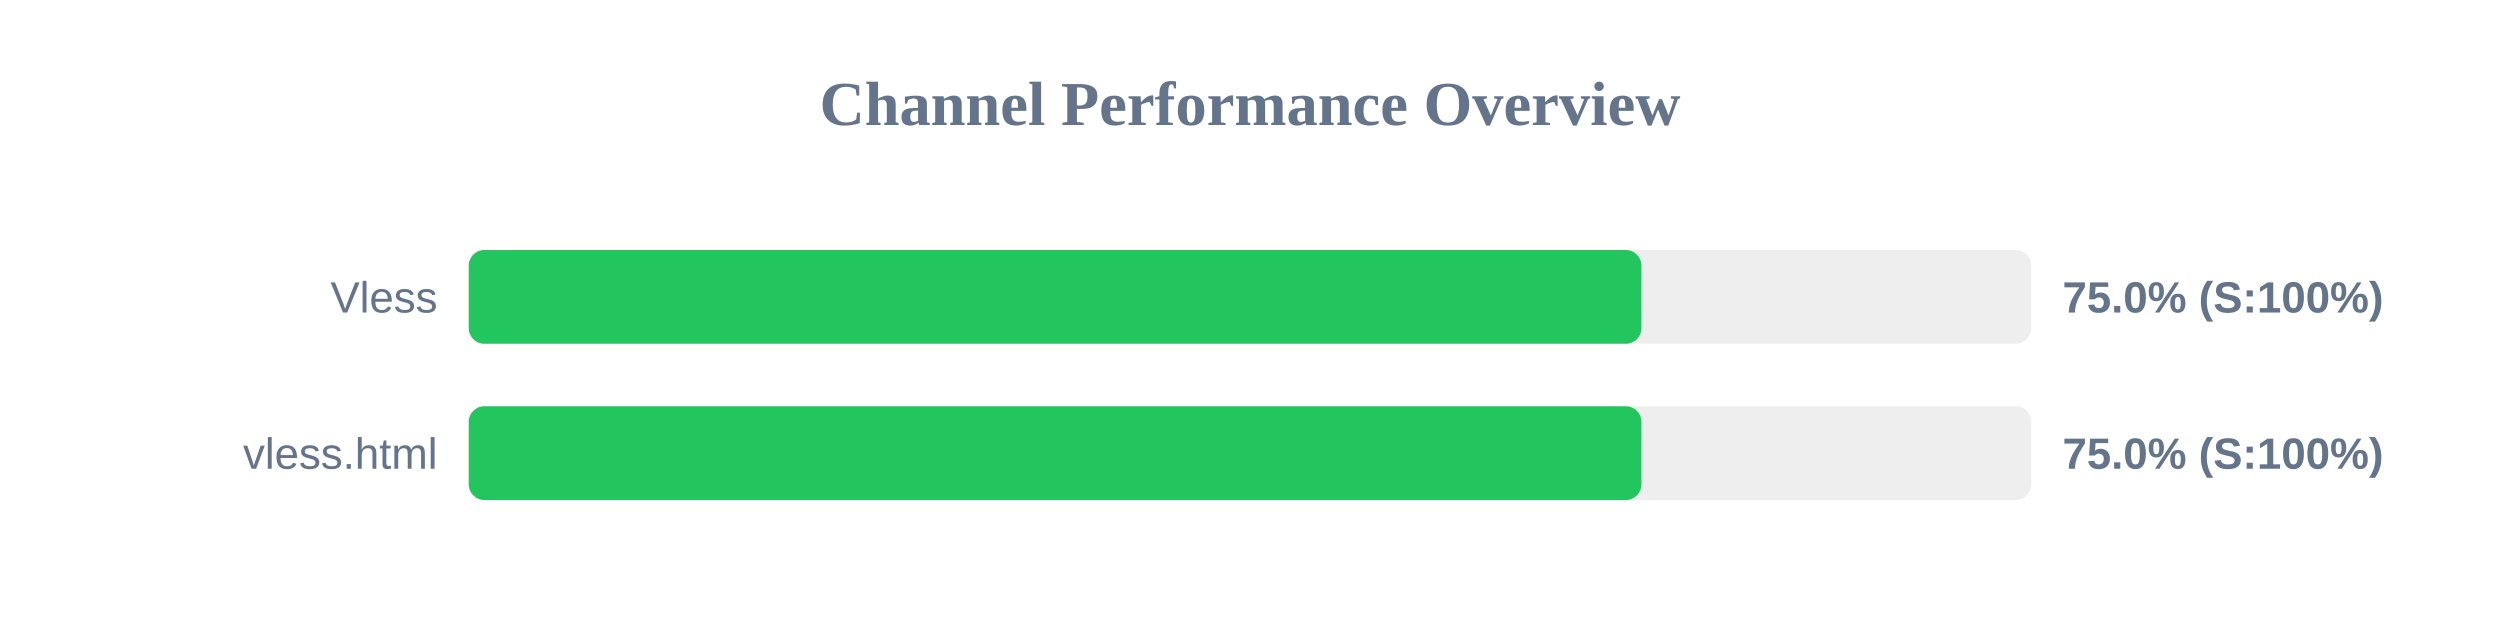
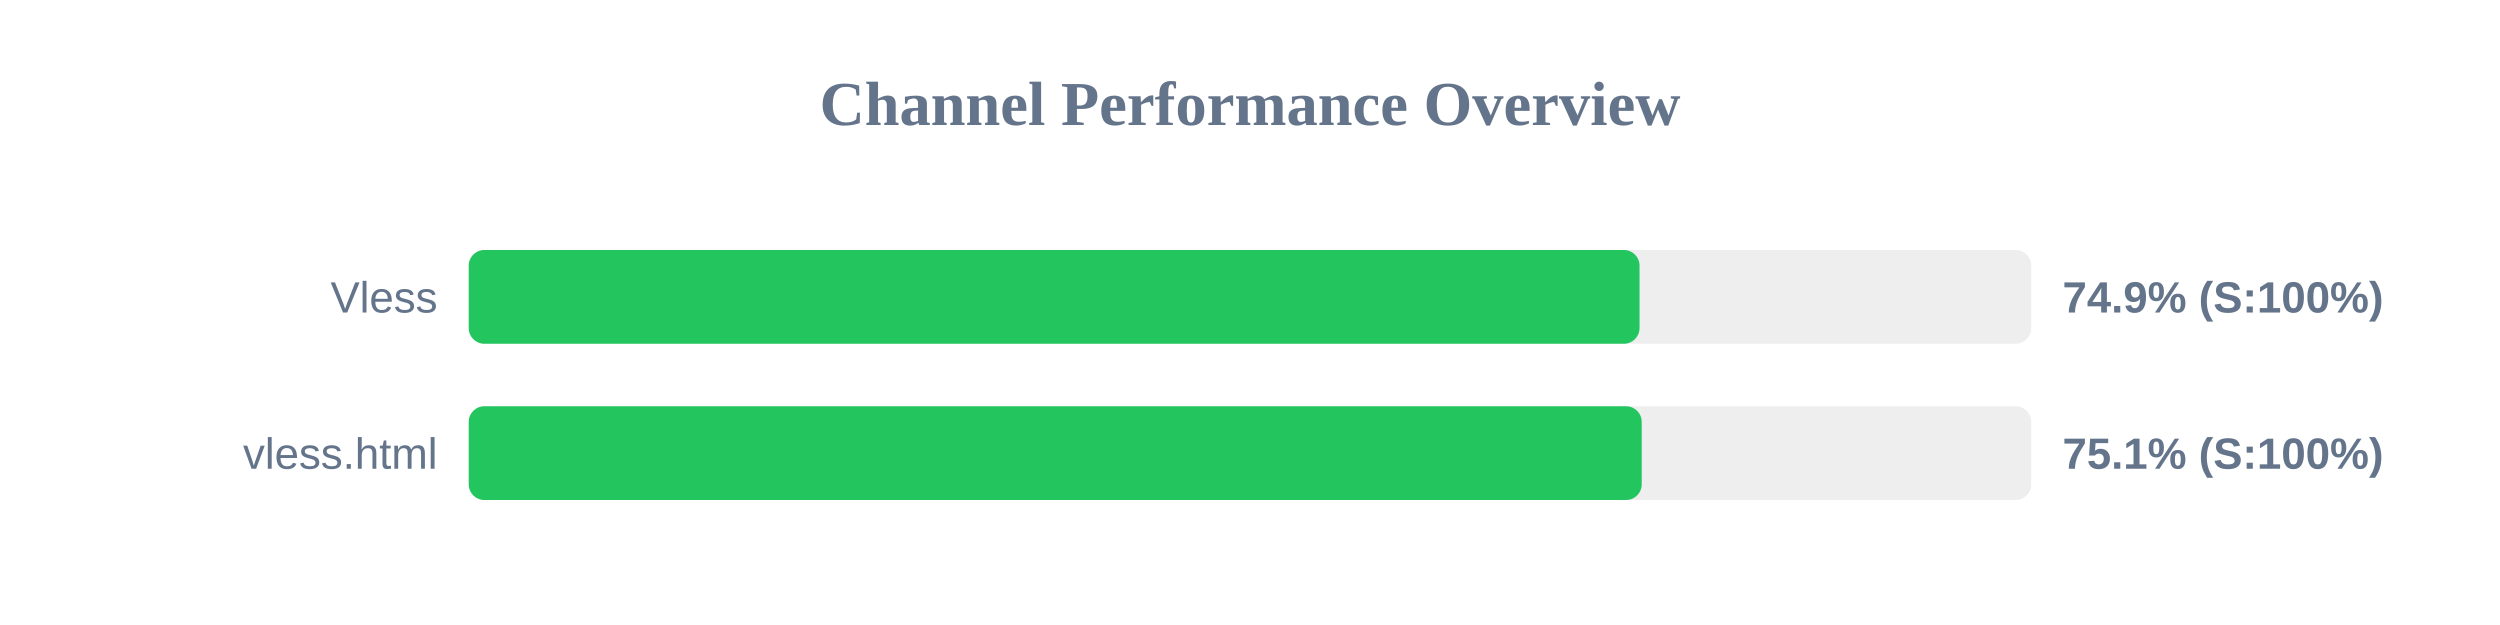
<svg xmlns="http://www.w3.org/2000/svg" width="800" height="200" version="1.1">
  <style>
        .row { font: 14px Arial; fill: #64748b; }
        .score { font: bold 14px Arial; fill: #64748b; }
    </style>
  <text x="400" y="40" text-anchor="middle" font-size="20px" font-weight="bold" fill="#64748b">Channel Performance Overview</text>
  <rect x="150" y="80" width="500" height="30" fill="#eee" rx="5" />
-   <rect x="150" y="80" width="375.25" height="30" fill="#22c55e" rx="5" />
+   <rect x="150" y="80" width="374.65" height="30" fill="#22c55e" rx="5" />
  <text x="140" y="100" text-anchor="end" class="row">Vless</text>
-   <text x="660" y="100" text-anchor="start" class="score">75.0% (S:100%)</text>
+   <text x="660" y="100" text-anchor="start" class="score">74.9% (S:100%)</text>
  <rect x="150" y="130" width="500" height="30" fill="#eee" rx="5" />
-   <rect x="150" y="130" width="375.25" height="30" fill="#22c55e" rx="5" />
+   <rect x="150" y="130" width="375.35" height="30" fill="#22c55e" rx="5" />
  <text x="140" y="150" text-anchor="end" class="row">vless.html</text>
-   <text x="660" y="150" text-anchor="start" class="score">75.0% (S:100%)</text>
+   <text x="660" y="150" text-anchor="start" class="score">75.1% (S:100%)</text>
</svg>
